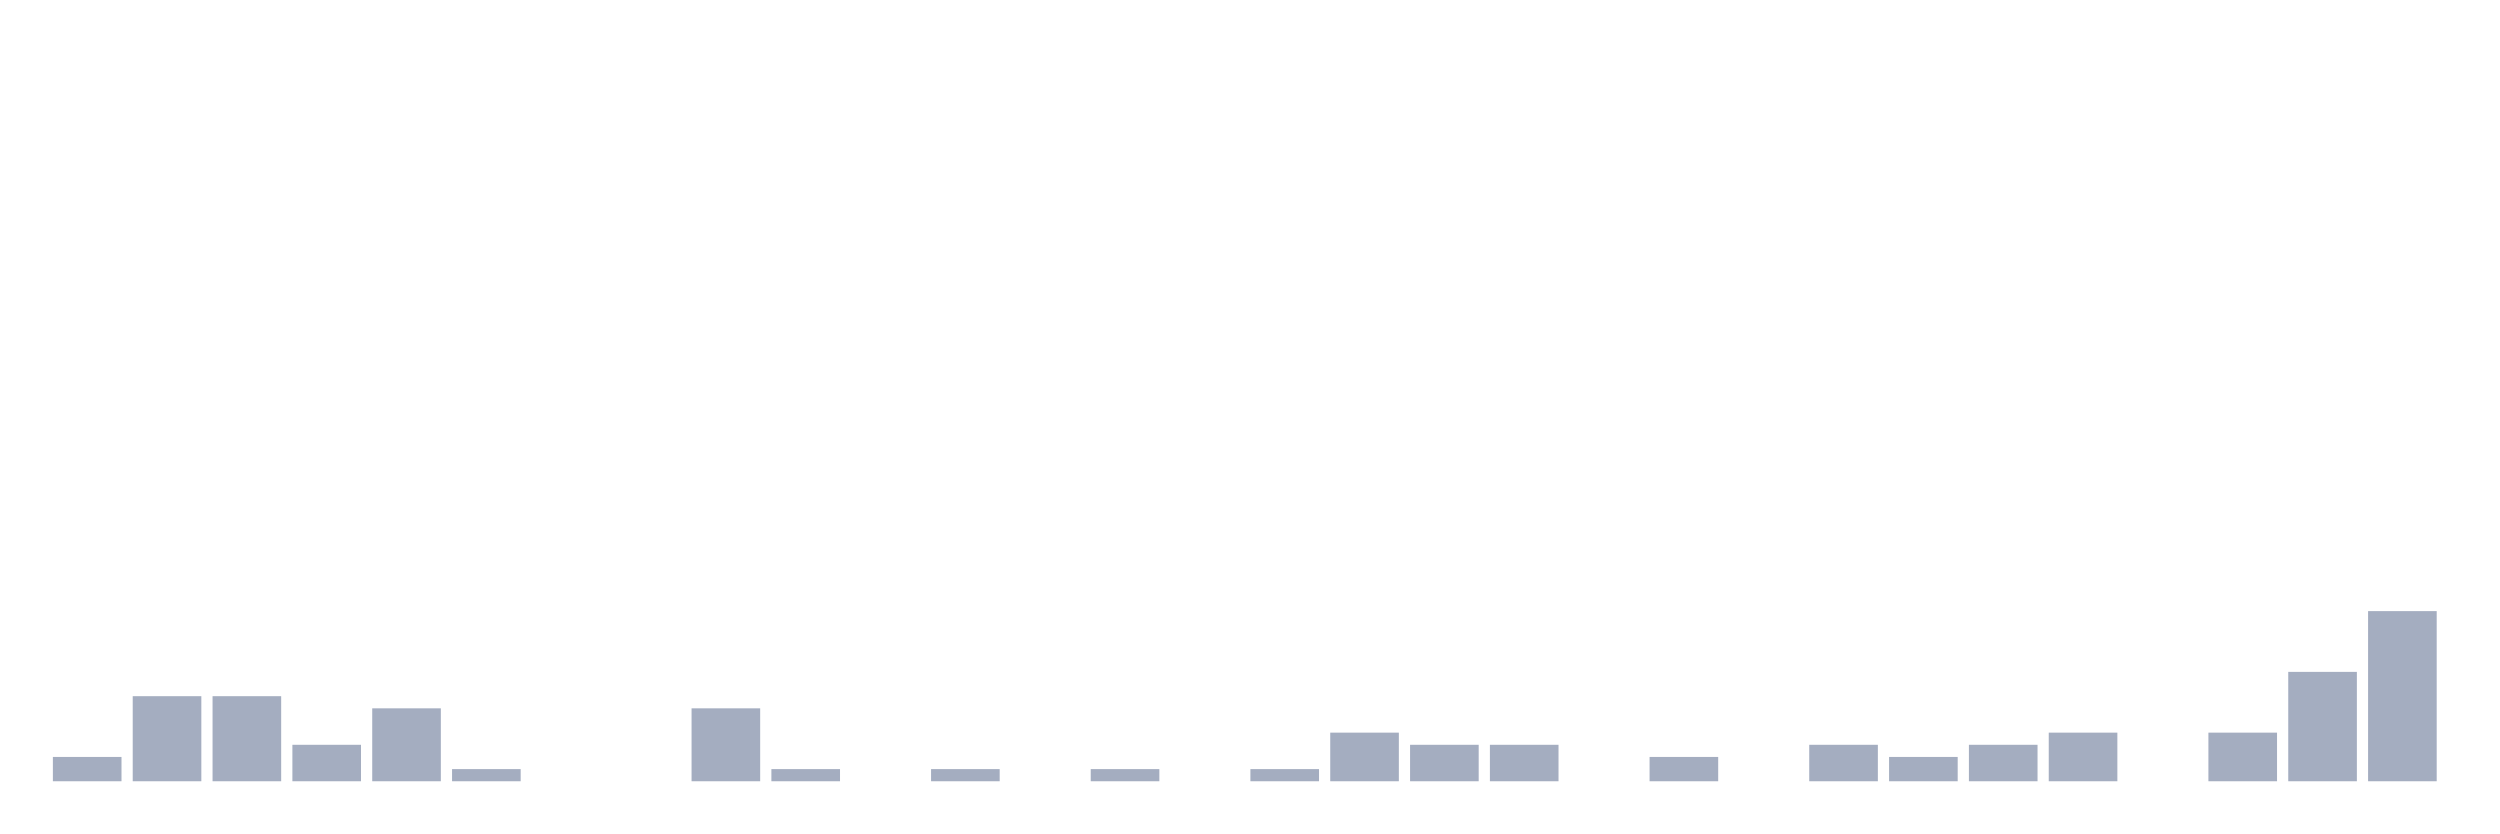
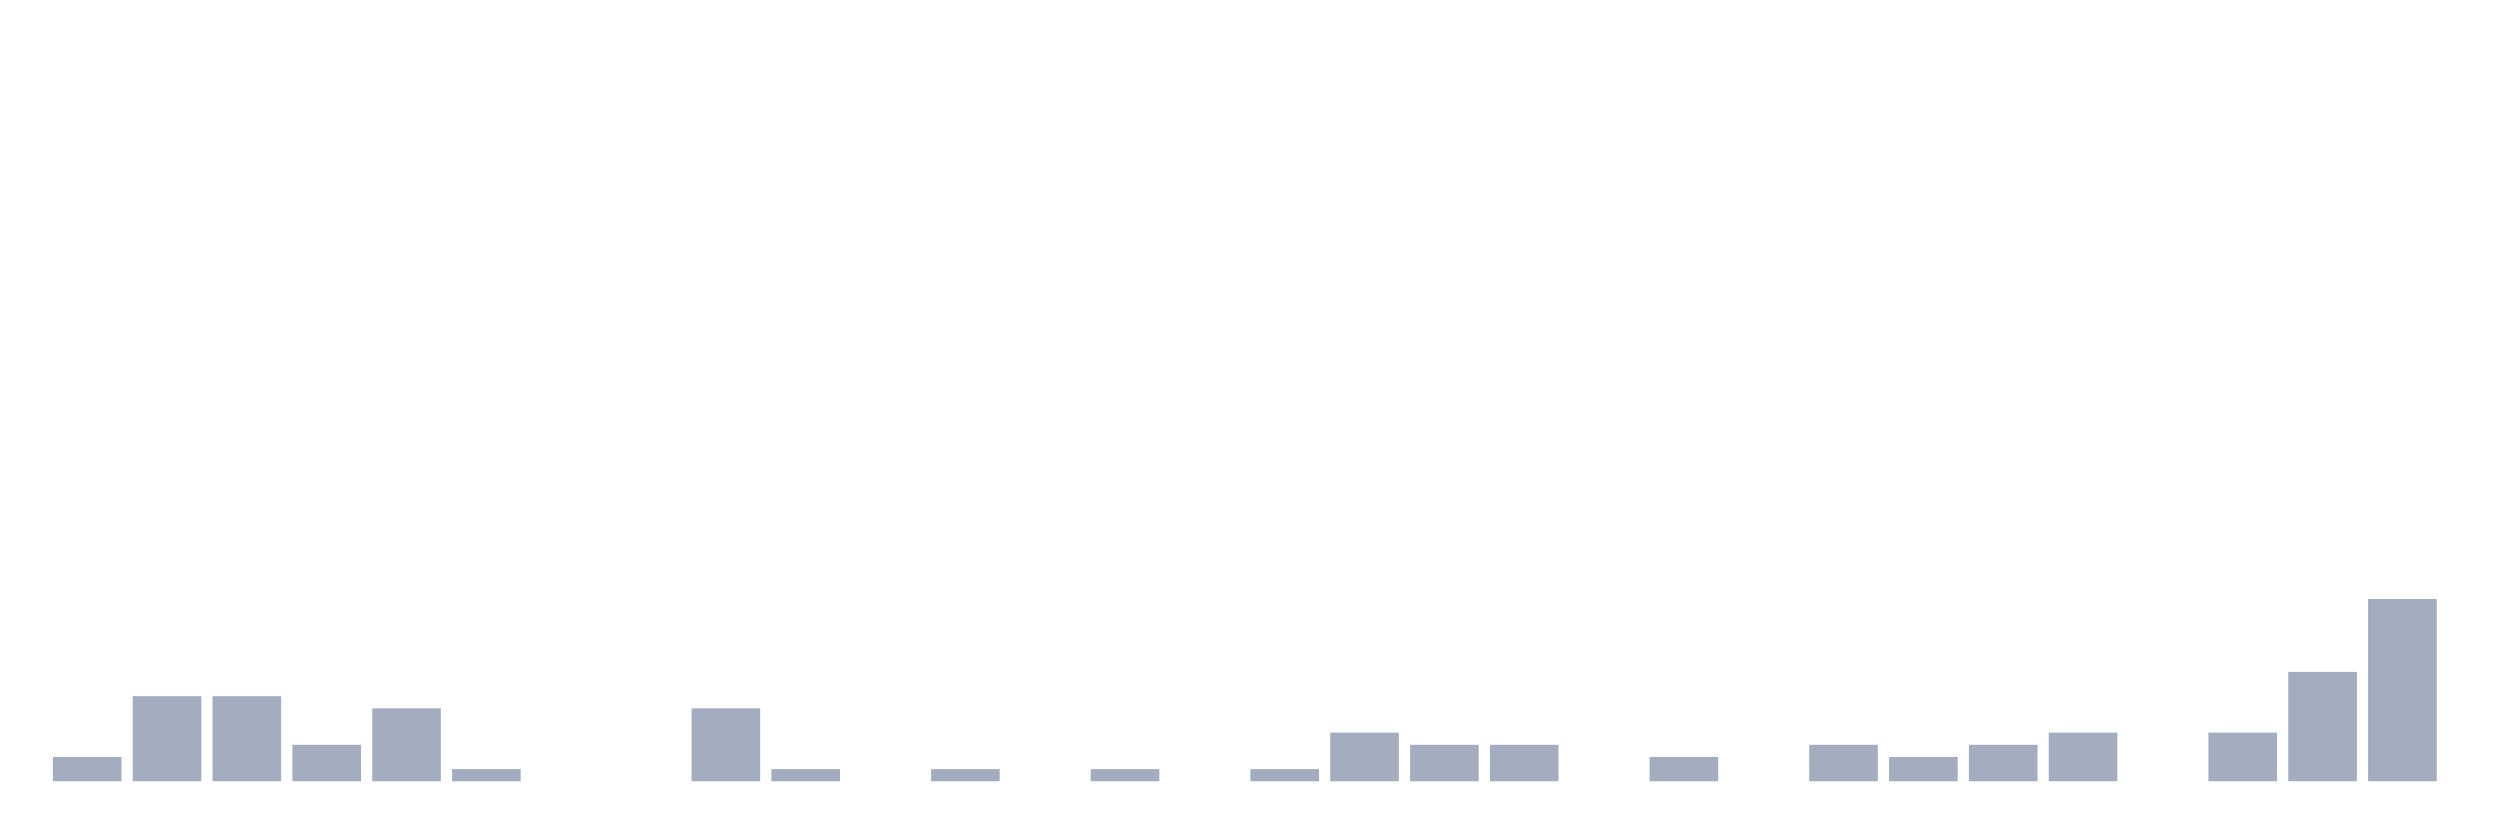
<svg xmlns="http://www.w3.org/2000/svg" viewBox="0 0 480 160">
  <g transform="translate(10,10)">
    <rect class="bar" x="0.153" width="13.175" y="135.333" height="4.667" fill="rgb(164,173,192)" />
    <rect class="bar" x="15.482" width="13.175" y="123.667" height="16.333" fill="rgb(164,173,192)" />
    <rect class="bar" x="30.81" width="13.175" y="123.667" height="16.333" fill="rgb(164,173,192)" />
    <rect class="bar" x="46.138" width="13.175" y="133" height="7" fill="rgb(164,173,192)" />
    <rect class="bar" x="61.466" width="13.175" y="126" height="14" fill="rgb(164,173,192)" />
    <rect class="bar" x="76.794" width="13.175" y="137.667" height="2.333" fill="rgb(164,173,192)" />
    <rect class="bar" x="92.123" width="13.175" y="140" height="0" fill="rgb(164,173,192)" />
    <rect class="bar" x="107.451" width="13.175" y="140" height="0" fill="rgb(164,173,192)" />
    <rect class="bar" x="122.779" width="13.175" y="126" height="14" fill="rgb(164,173,192)" />
    <rect class="bar" x="138.107" width="13.175" y="137.667" height="2.333" fill="rgb(164,173,192)" />
    <rect class="bar" x="153.436" width="13.175" y="140" height="0" fill="rgb(164,173,192)" />
    <rect class="bar" x="168.764" width="13.175" y="137.667" height="2.333" fill="rgb(164,173,192)" />
    <rect class="bar" x="184.092" width="13.175" y="140" height="0" fill="rgb(164,173,192)" />
    <rect class="bar" x="199.42" width="13.175" y="137.667" height="2.333" fill="rgb(164,173,192)" />
    <rect class="bar" x="214.748" width="13.175" y="140" height="0" fill="rgb(164,173,192)" />
    <rect class="bar" x="230.077" width="13.175" y="137.667" height="2.333" fill="rgb(164,173,192)" />
    <rect class="bar" x="245.405" width="13.175" y="130.667" height="9.333" fill="rgb(164,173,192)" />
    <rect class="bar" x="260.733" width="13.175" y="133" height="7" fill="rgb(164,173,192)" />
    <rect class="bar" x="276.061" width="13.175" y="133" height="7" fill="rgb(164,173,192)" />
    <rect class="bar" x="291.39" width="13.175" y="140" height="0" fill="rgb(164,173,192)" />
    <rect class="bar" x="306.718" width="13.175" y="135.333" height="4.667" fill="rgb(164,173,192)" />
    <rect class="bar" x="322.046" width="13.175" y="140" height="0" fill="rgb(164,173,192)" />
    <rect class="bar" x="337.374" width="13.175" y="133" height="7" fill="rgb(164,173,192)" />
    <rect class="bar" x="352.702" width="13.175" y="135.333" height="4.667" fill="rgb(164,173,192)" />
    <rect class="bar" x="368.031" width="13.175" y="133" height="7" fill="rgb(164,173,192)" />
    <rect class="bar" x="383.359" width="13.175" y="130.667" height="9.333" fill="rgb(164,173,192)" />
    <rect class="bar" x="398.687" width="13.175" y="140" height="0" fill="rgb(164,173,192)" />
    <rect class="bar" x="414.015" width="13.175" y="130.667" height="9.333" fill="rgb(164,173,192)" />
    <rect class="bar" x="429.344" width="13.175" y="119" height="21" fill="rgb(164,173,192)" />
-     <rect class="bar" x="444.672" width="13.175" y="107.333" height="32.667" fill="rgb(164,173,192)" />
+     <rect class="bar" x="444.672" width="13.175" y="105" height="35" fill="rgb(164,173,192)" />
  </g>
</svg>
